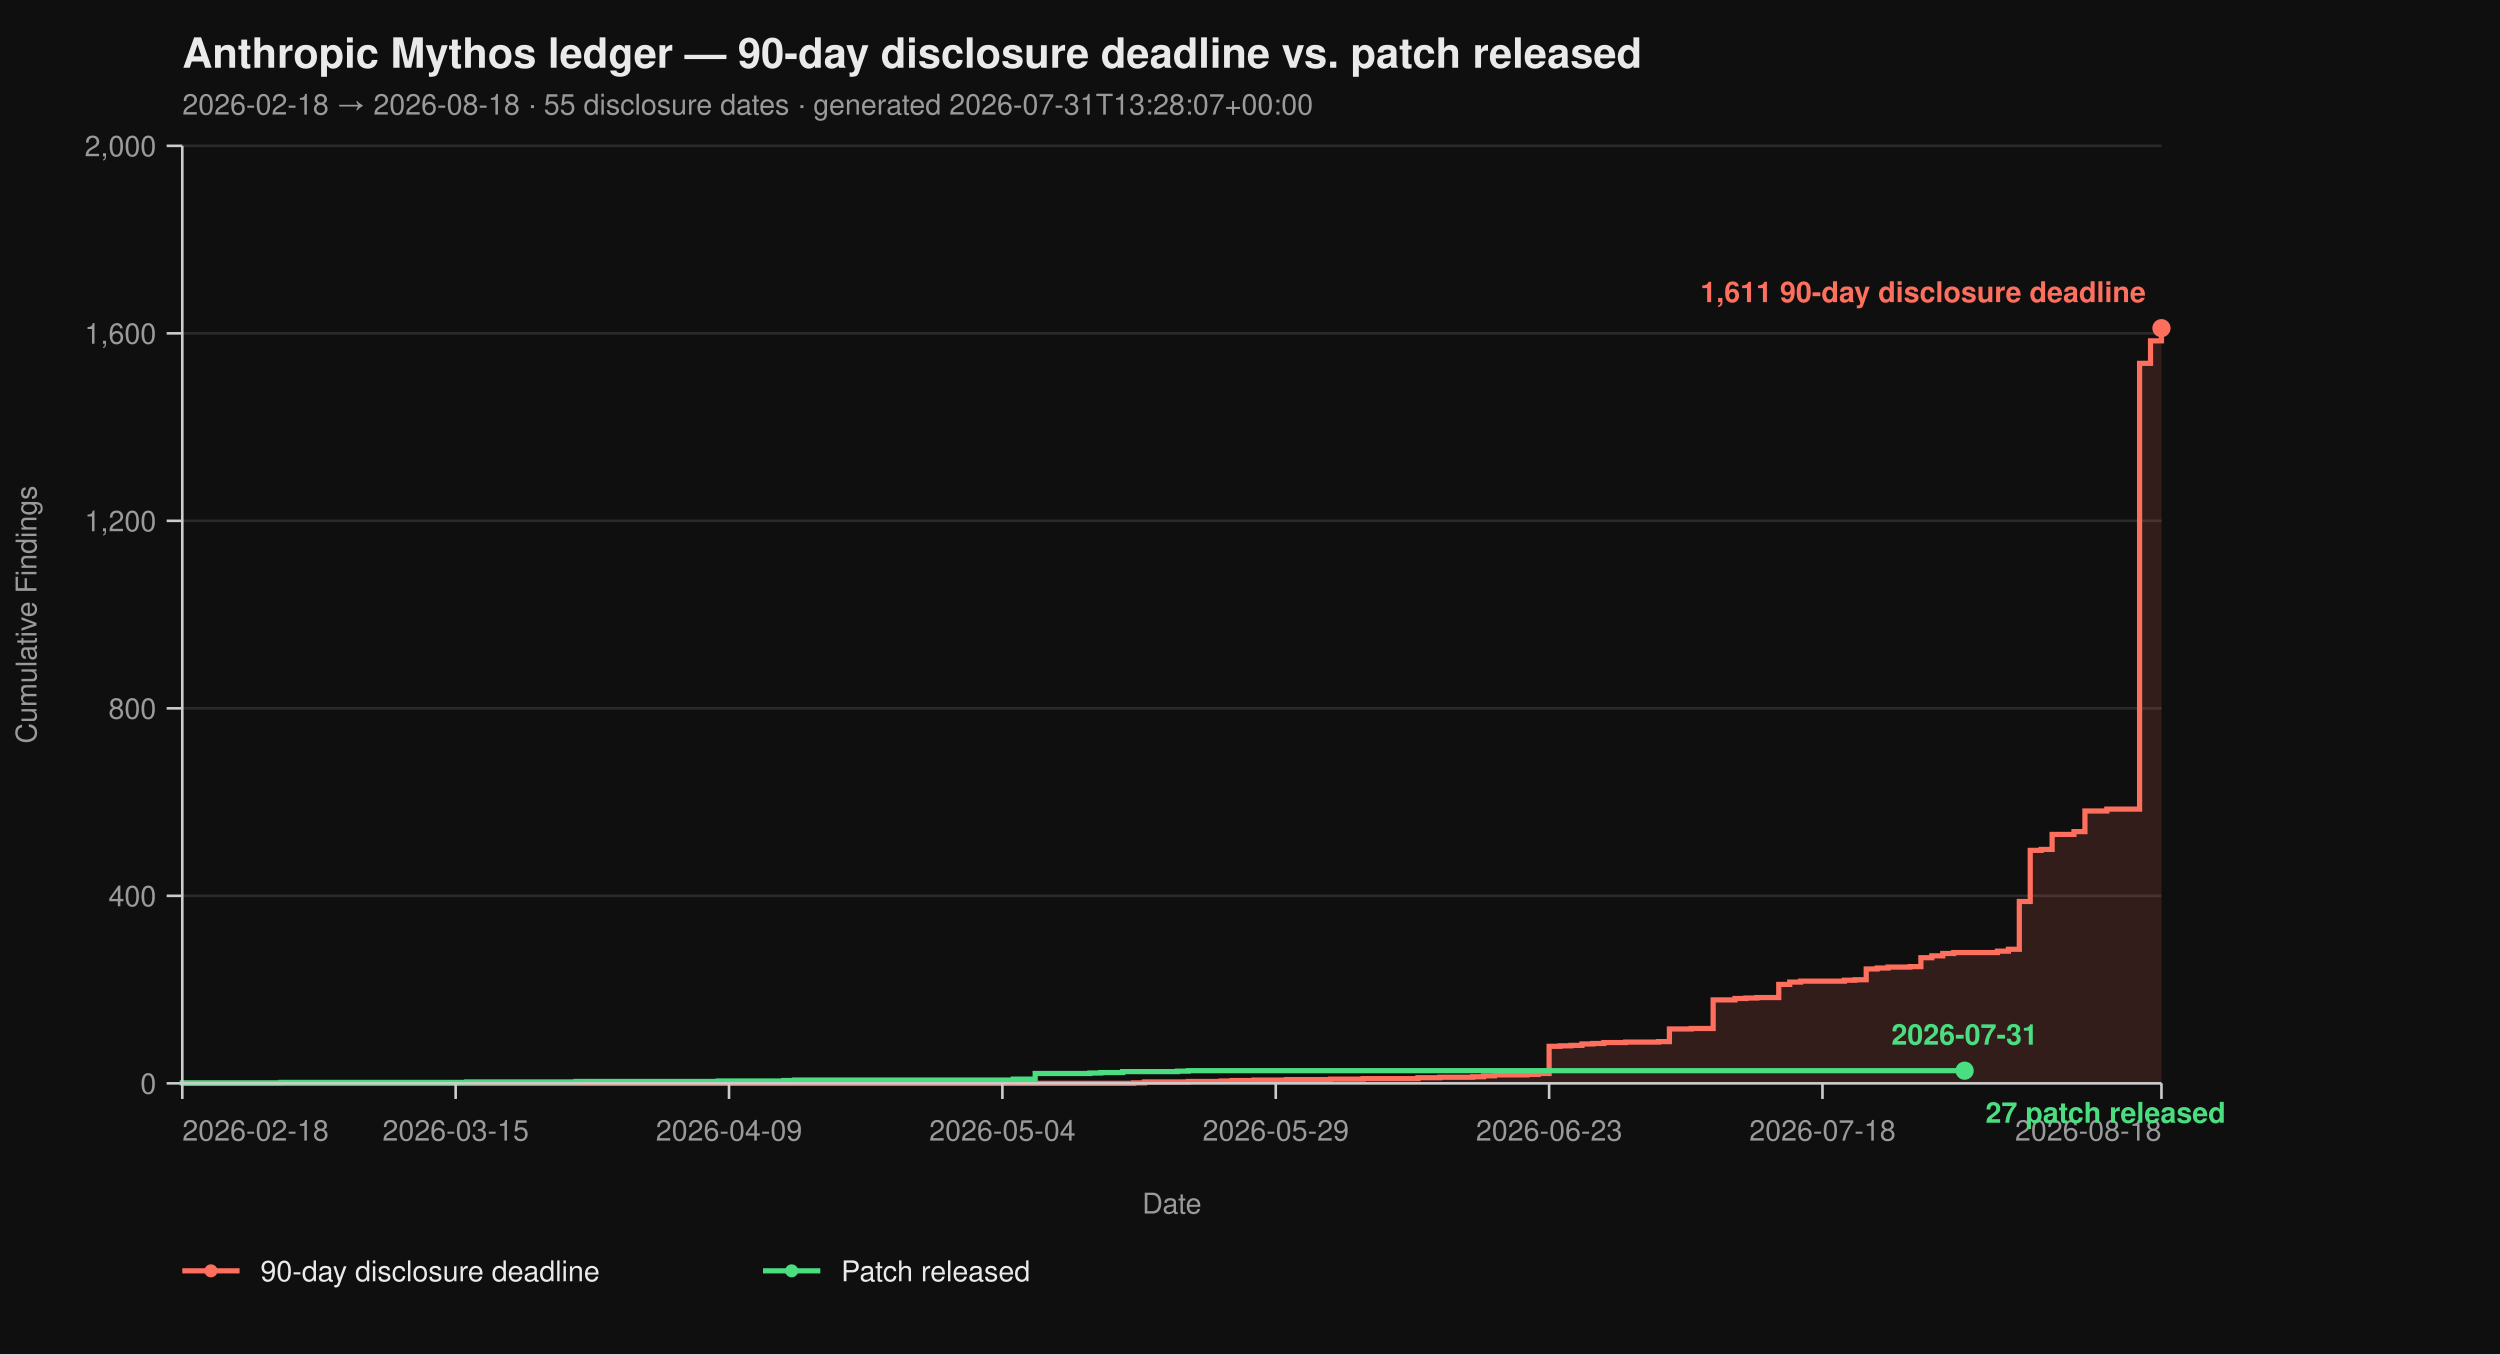
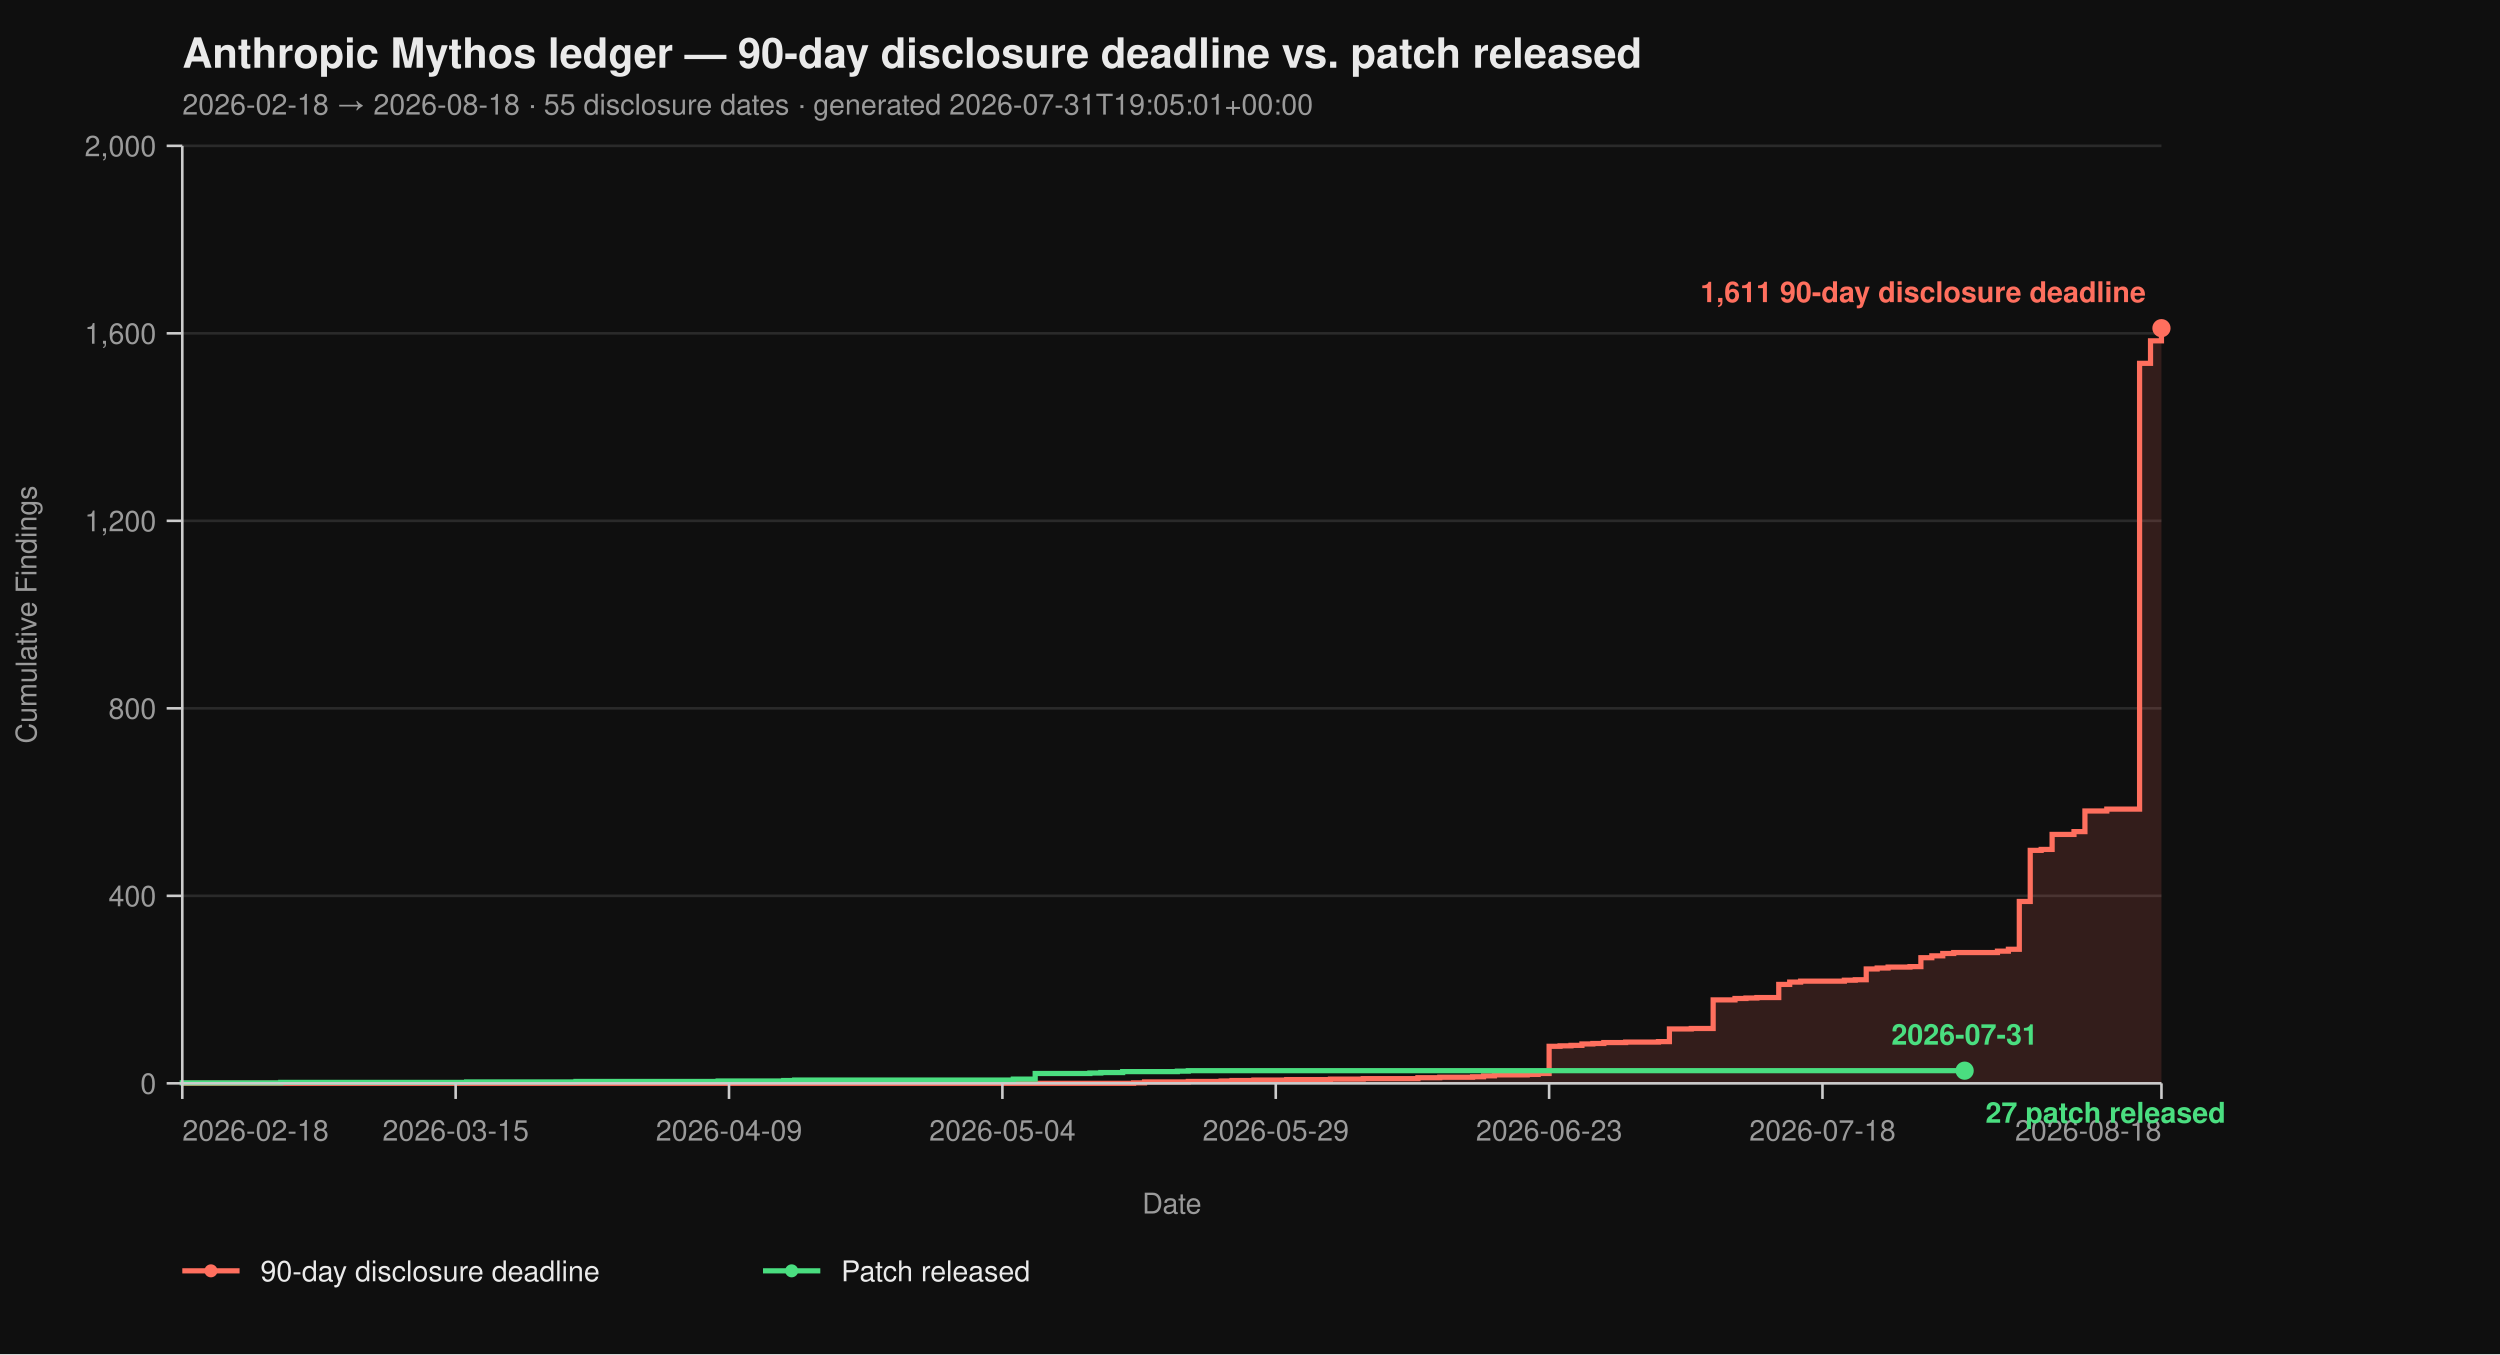
<svg xmlns="http://www.w3.org/2000/svg" viewBox="0 0 960 520" width="960" height="520" font-family="-apple-system, BlinkMacSystemFont, 'Segoe UI', Helvetica, Arial, sans-serif">
  <rect width="100%" height="100%" fill="#0f0f0f" />
  <text x="70" y="26" fill="#eaeaea" font-size="16" font-weight="700">Anthropic Mythos ledger — 90-day disclosure deadline vs. patch released</text>
-   <text x="70" y="44" fill="#9a9a9a" font-size="11">2026-02-18 → 2026-08-18  ·  55 disclosure dates  ·  generated 2026-07-31T13:28:07+00:00</text>
+   <text x="70" y="44" fill="#9a9a9a" font-size="11">2026-02-18 → 2026-08-18  ·  55 disclosure dates  ·  generated 2026-07-31T19:05:01+00:00</text>
  <line x1="70" y1="416.00" x2="830" y2="416.00" stroke="#2a2a2a" stroke-width="1" />
  <line x1="70" y1="344.00" x2="830" y2="344.00" stroke="#2a2a2a" stroke-width="1" />
  <line x1="70" y1="272.00" x2="830" y2="272.00" stroke="#2a2a2a" stroke-width="1" />
  <line x1="70" y1="200.00" x2="830" y2="200.00" stroke="#2a2a2a" stroke-width="1" />
  <line x1="70" y1="128.00" x2="830" y2="128.00" stroke="#2a2a2a" stroke-width="1" />
  <line x1="70" y1="56.00" x2="830" y2="56.00" stroke="#2a2a2a" stroke-width="1" />
  <path d="M 70.00 416.00 L 435.30 416.00 L 435.30 415.82 L 439.50 415.82 L 439.50 415.46 L 456.30 415.46 L 456.30 415.28 L 468.90 415.28 L 468.90 415.10 L 473.09 415.10 L 473.09 414.92 L 481.49 414.92 L 481.49 414.74 L 494.09 414.74 L 494.09 414.56 L 510.88 414.56 L 510.88 414.38 L 523.48 414.38 L 523.48 414.20 L 544.48 414.20 L 544.48 413.84 L 552.87 413.84 L 552.87 413.66 L 565.47 413.66 L 565.47 413.48 L 569.67 413.48 L 569.67 413.12 L 573.87 413.12 L 573.87 412.76 L 586.46 412.76 L 586.46 412.58 L 590.66 412.58 L 590.66 412.22 L 594.86 412.22 L 594.86 401.78 L 599.06 401.78 L 599.06 401.60 L 603.26 401.60 L 603.26 401.42 L 607.46 401.42 L 607.46 400.88 L 611.66 400.88 L 611.66 400.70 L 615.86 400.70 L 615.86 400.34 L 624.25 400.34 L 624.25 400.16 L 636.85 400.16 L 636.85 399.98 L 641.05 399.98 L 641.05 395.12 L 649.45 395.12 L 649.45 394.94 L 657.85 394.94 L 657.85 383.96 L 666.24 383.96 L 666.24 383.42 L 670.44 383.42 L 670.44 383.24 L 674.64 383.24 L 674.64 383.06 L 683.04 383.06 L 683.04 378.02 L 687.24 378.02 L 687.24 377.12 L 691.44 377.12 L 691.44 376.76 L 708.23 376.76 L 708.23 376.40 L 712.43 376.40 L 712.43 376.22 L 716.63 376.22 L 716.63 372.08 L 720.83 372.08 L 720.83 371.72 L 725.03 371.72 L 725.03 371.36 L 733.43 371.36 L 733.43 371.18 L 737.62 371.18 L 737.62 367.76 L 741.82 367.76 L 741.82 367.04 L 746.02 367.04 L 746.02 366.14 L 750.22 366.14 L 750.22 365.78 L 767.02 365.78 L 767.02 365.24 L 771.22 365.24 L 771.22 364.52 L 775.41 364.52 L 775.41 346.16 L 779.61 346.16 L 779.61 326.54 L 783.81 326.54 L 783.81 326.18 L 788.01 326.18 L 788.01 320.42 L 796.41 320.42 L 796.41 319.34 L 800.61 319.34 L 800.61 311.42 L 809.01 311.42 L 809.01 310.70 L 821.60 310.70 L 821.60 139.52 L 825.80 139.52 L 825.80 130.88 L 830.00 130.88 L 830.00 126.02 L 830.00 126.02 L 830.00 416.00 Z" fill="#ff6f5e26" stroke="none" />
  <path d="M 70.00 416.00 L 435.30 416.00 L 435.30 415.82 L 439.50 415.82 L 439.50 415.46 L 456.30 415.46 L 456.30 415.28 L 468.90 415.28 L 468.90 415.10 L 473.09 415.10 L 473.09 414.92 L 481.49 414.92 L 481.49 414.74 L 494.09 414.74 L 494.09 414.56 L 510.88 414.56 L 510.88 414.38 L 523.48 414.38 L 523.48 414.20 L 544.48 414.20 L 544.48 413.84 L 552.87 413.84 L 552.87 413.66 L 565.47 413.66 L 565.47 413.48 L 569.67 413.48 L 569.67 413.12 L 573.87 413.12 L 573.87 412.76 L 586.46 412.76 L 586.46 412.58 L 590.66 412.58 L 590.66 412.22 L 594.86 412.22 L 594.86 401.78 L 599.06 401.78 L 599.06 401.60 L 603.26 401.60 L 603.26 401.42 L 607.46 401.42 L 607.46 400.88 L 611.66 400.88 L 611.66 400.70 L 615.86 400.70 L 615.86 400.34 L 624.25 400.34 L 624.25 400.16 L 636.85 400.16 L 636.85 399.98 L 641.05 399.98 L 641.05 395.12 L 649.45 395.12 L 649.45 394.94 L 657.85 394.94 L 657.85 383.96 L 666.24 383.96 L 666.24 383.42 L 670.44 383.42 L 670.44 383.24 L 674.64 383.24 L 674.64 383.06 L 683.04 383.06 L 683.04 378.02 L 687.24 378.02 L 687.24 377.12 L 691.44 377.12 L 691.44 376.76 L 708.23 376.76 L 708.23 376.40 L 712.43 376.40 L 712.43 376.22 L 716.63 376.22 L 716.63 372.08 L 720.83 372.08 L 720.83 371.72 L 725.03 371.72 L 725.03 371.36 L 733.43 371.36 L 733.43 371.18 L 737.62 371.18 L 737.62 367.76 L 741.82 367.76 L 741.82 367.04 L 746.02 367.04 L 746.02 366.14 L 750.22 366.14 L 750.22 365.78 L 767.02 365.78 L 767.02 365.24 L 771.22 365.24 L 771.22 364.52 L 775.41 364.52 L 775.41 346.16 L 779.61 346.16 L 779.61 326.54 L 783.81 326.54 L 783.81 326.18 L 788.01 326.18 L 788.01 320.42 L 796.41 320.42 L 796.41 319.34 L 800.61 319.34 L 800.61 311.42 L 809.01 311.42 L 809.01 310.70 L 821.60 310.70 L 821.60 139.52 L 825.80 139.52 L 825.80 130.88 L 830.00 130.88 L 830.00 126.02 L 830.00 126.02" fill="none" stroke="#ff6f5e" stroke-width="2" stroke-linejoin="miter" stroke-linecap="butt" />
  <path d="M 70.00 416.00 L 70.00 416.00 L 70.00 415.82 L 107.79 415.82 L 107.79 415.64 L 179.17 415.64 L 179.17 415.46 L 221.16 415.46 L 221.16 415.28 L 275.75 415.28 L 275.75 415.10 L 300.94 415.10 L 300.94 414.92 L 305.14 414.92 L 305.14 414.74 L 389.12 414.74 L 389.12 414.38 L 397.51 414.38 L 397.51 412.22 L 418.51 412.22 L 418.51 412.04 L 422.71 412.04 L 422.71 411.86 L 431.10 411.86 L 431.10 411.50 L 452.10 411.50 L 452.10 411.32 L 456.30 411.32 L 456.30 411.14 L 754.42 411.14" fill="none" stroke="#4ade80" stroke-width="2" stroke-linejoin="miter" stroke-linecap="butt" />
  <line x1="70" y1="56" x2="70" y2="416" stroke="#cccccc" stroke-width="1" />
  <line x1="70" y1="416" x2="830" y2="416" stroke="#cccccc" stroke-width="1" />
  <line x1="64" y1="416.00" x2="70" y2="416.00" stroke="#cccccc" stroke-width="1" />
  <line x1="64" y1="344.00" x2="70" y2="344.00" stroke="#cccccc" stroke-width="1" />
  <line x1="64" y1="272.00" x2="70" y2="272.00" stroke="#cccccc" stroke-width="1" />
  <line x1="64" y1="200.00" x2="70" y2="200.00" stroke="#cccccc" stroke-width="1" />
  <line x1="64" y1="128.00" x2="70" y2="128.00" stroke="#cccccc" stroke-width="1" />
  <line x1="64" y1="56.00" x2="70" y2="56.00" stroke="#cccccc" stroke-width="1" />
  <text x="60" y="420.00" text-anchor="end" fill="#9a9a9a" font-size="11">0</text>
  <text x="60" y="348.00" text-anchor="end" fill="#9a9a9a" font-size="11">400</text>
  <text x="60" y="276.00" text-anchor="end" fill="#9a9a9a" font-size="11">800</text>
  <text x="60" y="204.00" text-anchor="end" fill="#9a9a9a" font-size="11">1,200</text>
  <text x="60" y="132.00" text-anchor="end" fill="#9a9a9a" font-size="11">1,600</text>
  <text x="60" y="60.00" text-anchor="end" fill="#9a9a9a" font-size="11">2,000</text>
  <text x="14" y="236.00" fill="#9a9a9a" font-size="11" transform="rotate(-90 14 236.00)" text-anchor="middle">Cumulative Findings</text>
  <line x1="70.00" y1="416" x2="70.00" y2="422" stroke="#cccccc" stroke-width="1" />
  <line x1="174.97" y1="416" x2="174.97" y2="422" stroke="#cccccc" stroke-width="1" />
  <line x1="279.94" y1="416" x2="279.94" y2="422" stroke="#cccccc" stroke-width="1" />
  <line x1="384.92" y1="416" x2="384.92" y2="422" stroke="#cccccc" stroke-width="1" />
  <line x1="489.89" y1="416" x2="489.89" y2="422" stroke="#cccccc" stroke-width="1" />
  <line x1="594.86" y1="416" x2="594.86" y2="422" stroke="#cccccc" stroke-width="1" />
  <line x1="699.83" y1="416" x2="699.83" y2="422" stroke="#cccccc" stroke-width="1" />
  <line x1="830.00" y1="416" x2="830.00" y2="422" stroke="#cccccc" stroke-width="1" />
  <text x="70.00" y="438" text-anchor="start" fill="#9a9a9a" font-size="11">2026-02-18</text>
  <text x="174.97" y="438" text-anchor="middle" fill="#9a9a9a" font-size="11">2026-03-15</text>
  <text x="279.94" y="438" text-anchor="middle" fill="#9a9a9a" font-size="11">2026-04-09</text>
  <text x="384.92" y="438" text-anchor="middle" fill="#9a9a9a" font-size="11">2026-05-04</text>
  <text x="489.89" y="438" text-anchor="middle" fill="#9a9a9a" font-size="11">2026-05-29</text>
  <text x="594.86" y="438" text-anchor="middle" fill="#9a9a9a" font-size="11">2026-06-23</text>
  <text x="699.83" y="438" text-anchor="middle" fill="#9a9a9a" font-size="11">2026-07-18</text>
  <text x="830.00" y="438" text-anchor="end" fill="#9a9a9a" font-size="11">2026-08-18</text>
  <text x="450.00" y="466" fill="#9a9a9a" font-size="11" text-anchor="middle">Date</text>
  <circle cx="830.00" cy="126.02" r="3.5" fill="#ff6f5e" />
  <text x="824.00" y="116.02" text-anchor="end" fill="#ff6f5e" font-size="11" font-weight="600">1,611 90-day disclosure deadline</text>
  <circle cx="754.42" cy="411.14" r="3.5" fill="#4ade80" />
  <text x="762.42" y="431.14" text-anchor="start" fill="#4ade80" font-size="11" font-weight="600">27 patch released</text>
  <text x="754.42" y="401.14" text-anchor="middle" fill="#4ade80" font-size="11" font-weight="600">2026-07-31</text>
  <line x1="70" y1="488" x2="92" y2="488" stroke="#ff6f5e" stroke-width="2" />
  <circle cx="81" cy="488" r="2.5" fill="#ff6f5e" />
  <text x="100" y="492" fill="#eaeaea" font-size="11">90-day disclosure deadline</text>
  <line x1="293.0" y1="488" x2="315.0" y2="488" stroke="#4ade80" stroke-width="2" />
  <circle cx="304.0" cy="488" r="2.5" fill="#4ade80" />
  <text x="323.0" y="492" fill="#eaeaea" font-size="11">Patch released</text>
</svg>
